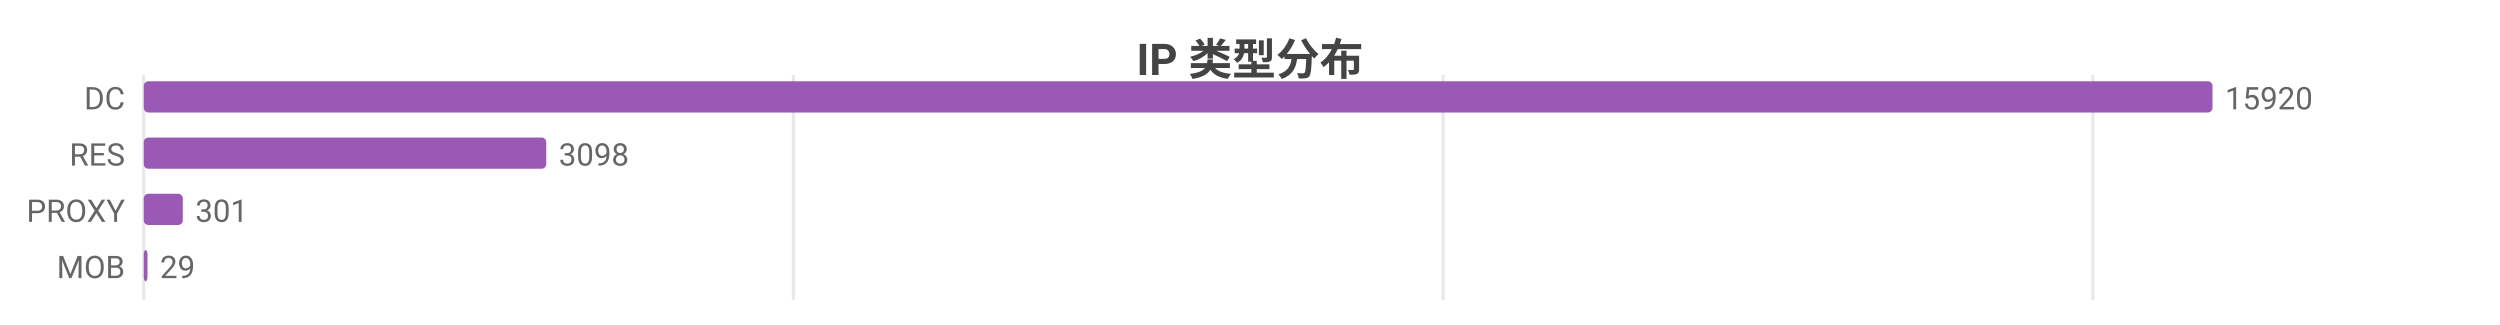
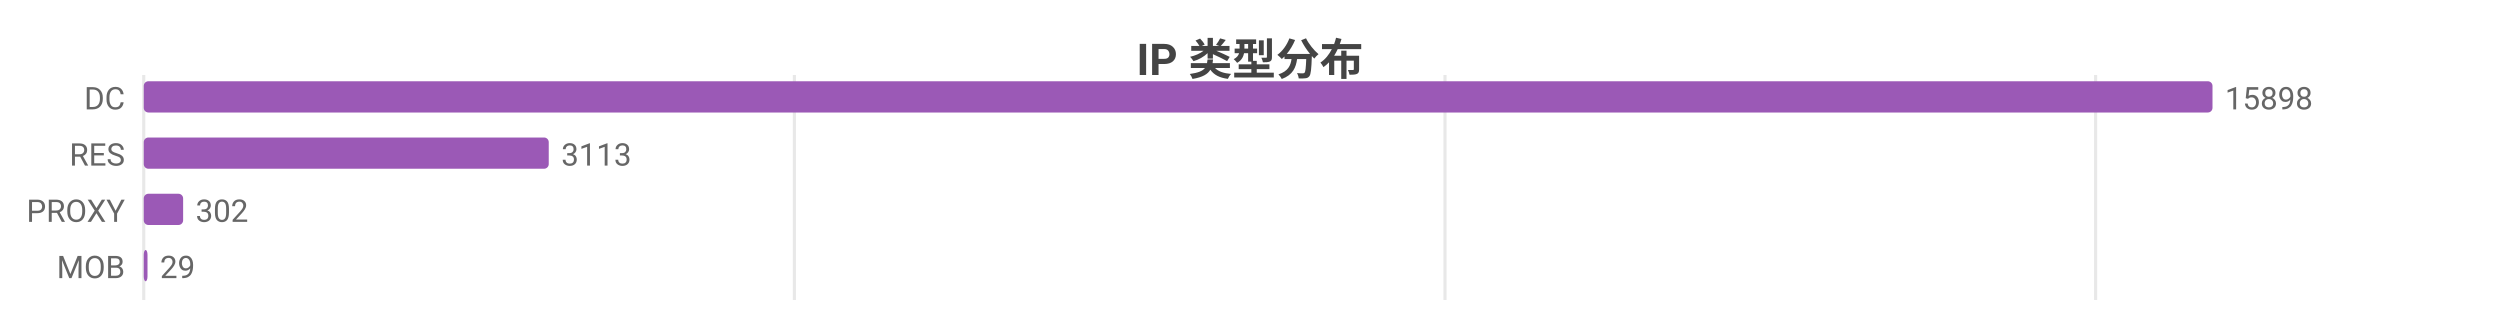
<svg xmlns="http://www.w3.org/2000/svg" width="800" height="104" viewBox="0 0 800 104">
  <rect width="800" height="104" fill="#ffffff" />
  <style>text{font-family:system-ui,-apple-system,'Segoe UI',Roboto,'PingFang SC','Microsoft YaHei','Noto Sans CJK SC',sans-serif}.g{stroke:#e8e8e8;stroke-width:1}.a{stroke:#999;stroke-width:1}.t{font-size:10px;fill:#666}.m{font-size:10px;text-anchor:middle;fill:#666}.e{font-size:10px;text-anchor:end;fill:#666}.l{font-size:11px;fill:#333}.tt{font-size:14px;font-weight:600;text-anchor:middle;fill:#444}.em{font-size:13px;text-anchor:middle;fill:#999}</style>
  <text class="tt" x="400.0" y="24">IP 类型分布</text>
  <line class="g" x1="46" y1="24" x2="46" y2="96" />
-   <line class="g" x1="253.9" y1="24" x2="253.9" y2="96" />
-   <line class="g" x1="461.8" y1="24" x2="461.8" y2="96" />
-   <line class="g" x1="669.7" y1="24" x2="669.7" y2="96" />
+   <line class="g" x1="254.2" y1="24" x2="254.2" y2="96" />
+   <line class="g" x1="462.4" y1="24" x2="462.4" y2="96" />
+   <line class="g" x1="670.6" y1="24" x2="670.6" y2="96" />
  <text class="e" x="40" y="35">DC</text>
  <rect x="46" y="26" width="662" height="10" fill="#9b59b6" rx="1.5" />
-   <text class="t" x="712" y="35">15920</text>
+   <text class="t" x="712" y="35">15898</text>
  <text class="e" x="40" y="53">RES</text>
-   <rect x="46" y="44" width="128.8" height="10" fill="#9b59b6" rx="1.5" />
-   <text class="t" x="178.8" y="53">3098</text>
+   <rect x="46" y="44" width="129.6" height="10" fill="#9b59b6" rx="1.5" />
+   <text class="t" x="179.6" y="53">3113</text>
  <text class="e" x="40" y="71">PROXY</text>
-   <rect x="46" y="62" width="12.5" height="10" fill="#9b59b6" rx="1.5" />
-   <text class="t" x="62.5" y="71">301</text>
+   <rect x="46" y="62" width="12.6" height="10" fill="#9b59b6" rx="1.5" />
+   <text class="t" x="62.6" y="71">302</text>
  <text class="e" x="40" y="89">MOB</text>
  <rect x="46" y="80" width="1.2" height="10" fill="#9b59b6" rx="1.5" />
  <text class="t" x="51.2" y="89">29</text>
</svg>
